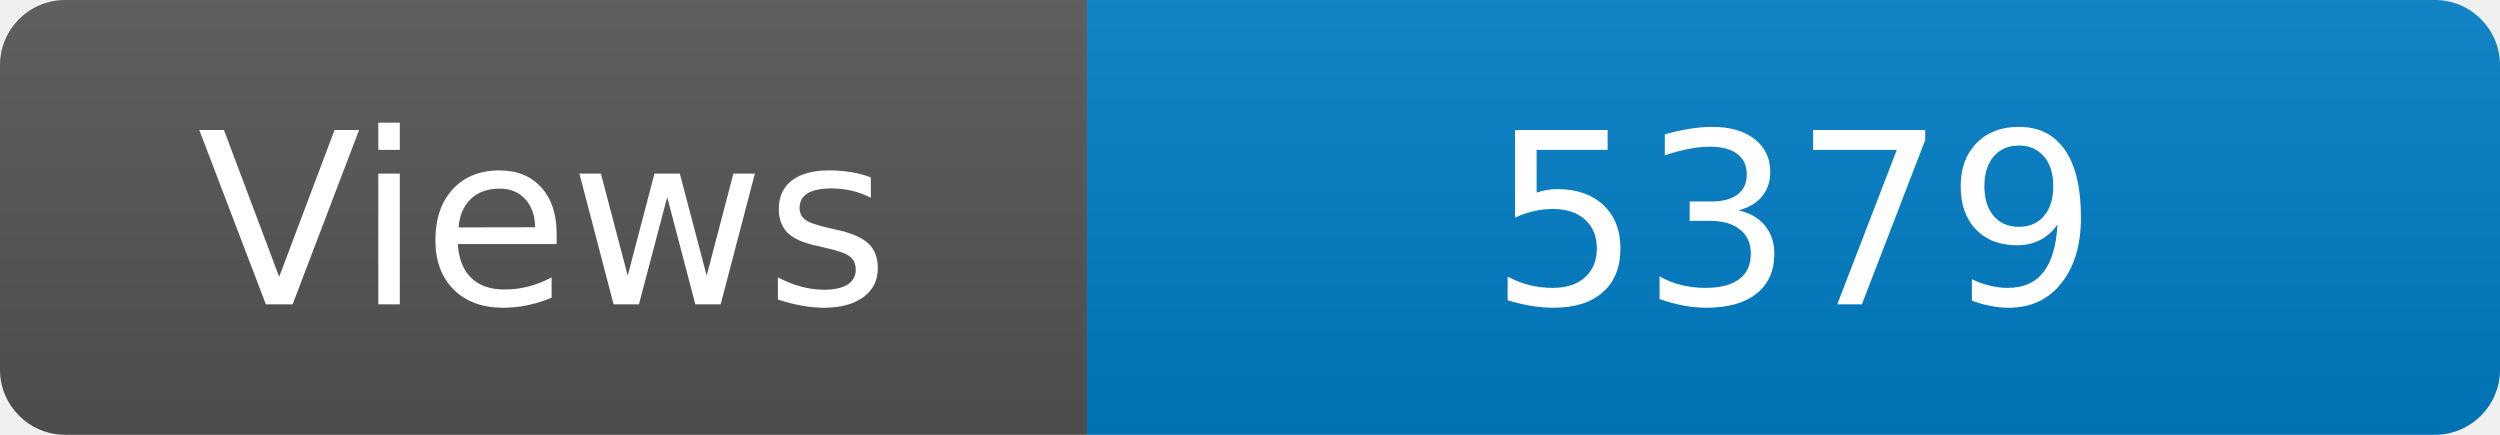
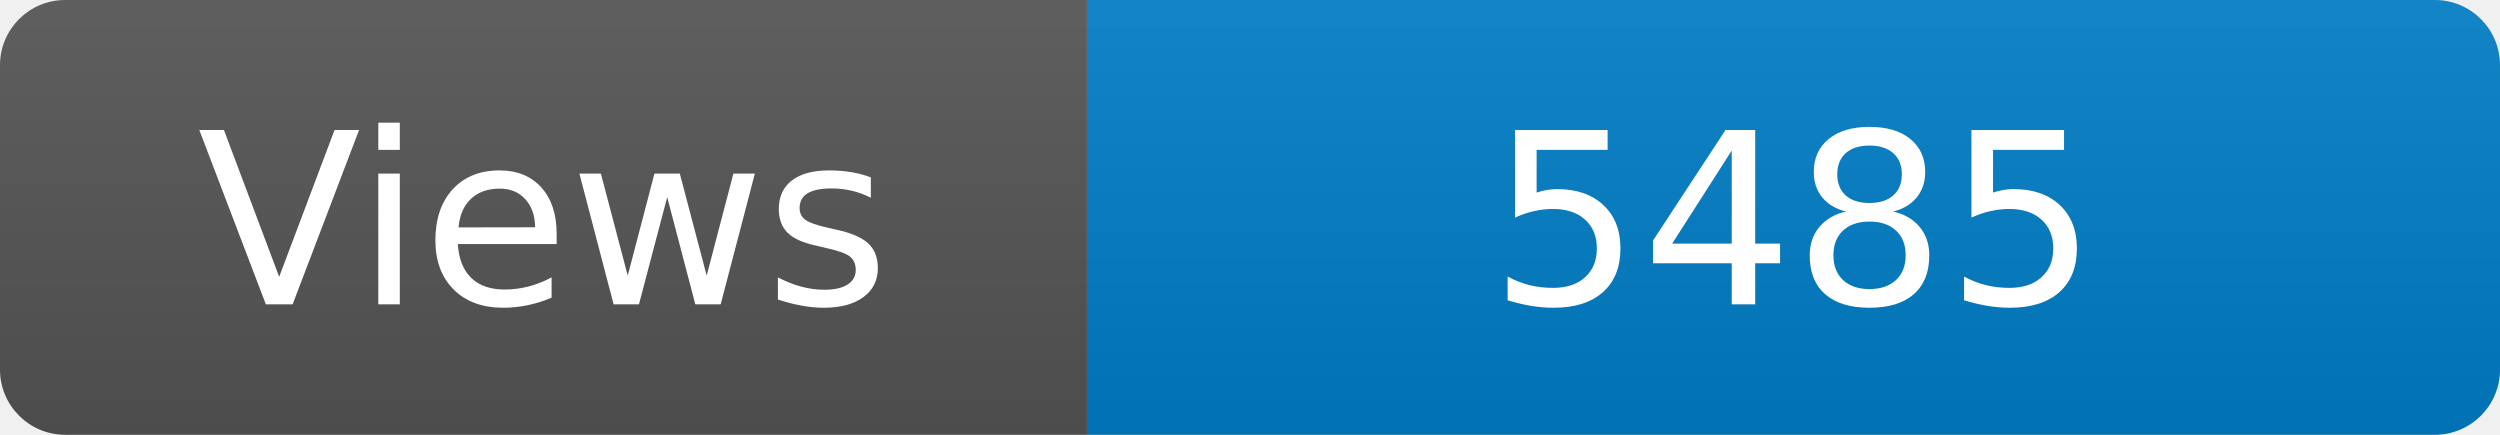
<svg xmlns="http://www.w3.org/2000/svg" width="115" height="20" role="img" aria-label="Maintained?: yes">
  <linearGradient id="s" x2="0" y2="100%">
    <stop offset="0" stop-color="#bbb" stop-opacity=".1" />
    <stop offset="1" stop-opacity=".1" />
  </linearGradient>
  <clipPath id="r">
    <rect width="115" height="20" rx="3" fill="#fff" />
  </clipPath>
  <g clip-path="url(#r)">
    <rect width="50" height="20" fill="#555" />
    <rect x="50" width="160" height="20" fill="#007ec6" />
    <rect width="115" height="20" fill="url(#s)" />
  </g>
  <g fill="#fff" text-anchor="middle" font-family="Verdana,Geneva,DejaVu Sans,sans-serif" font-size="110">
    <text x="250" y="140" transform="scale(.1)" fill="#fff">Views</text>
-     <text x="825" y="140" transform="scale(.1)" fill="#fff">5379</text>
+     <text x="825" y="140" transform="scale(.1)" fill="#fff">5485</text>
  </g>
</svg>
